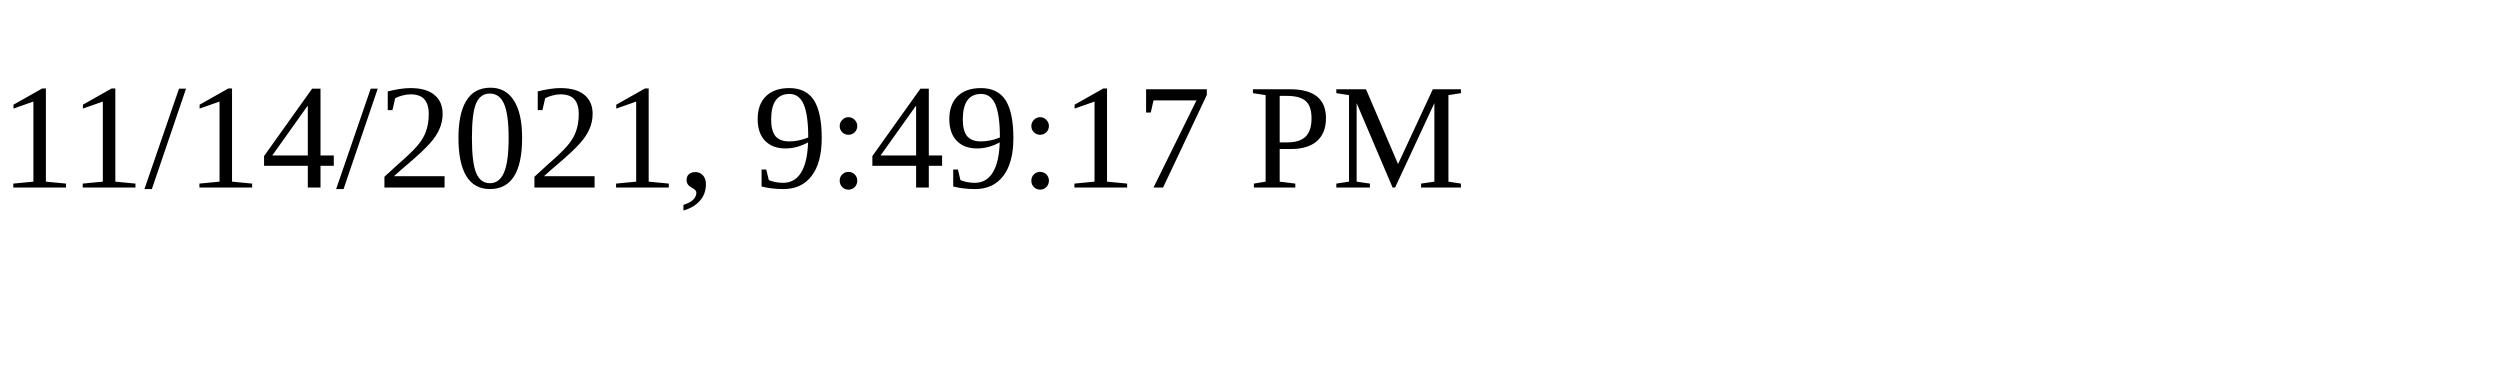
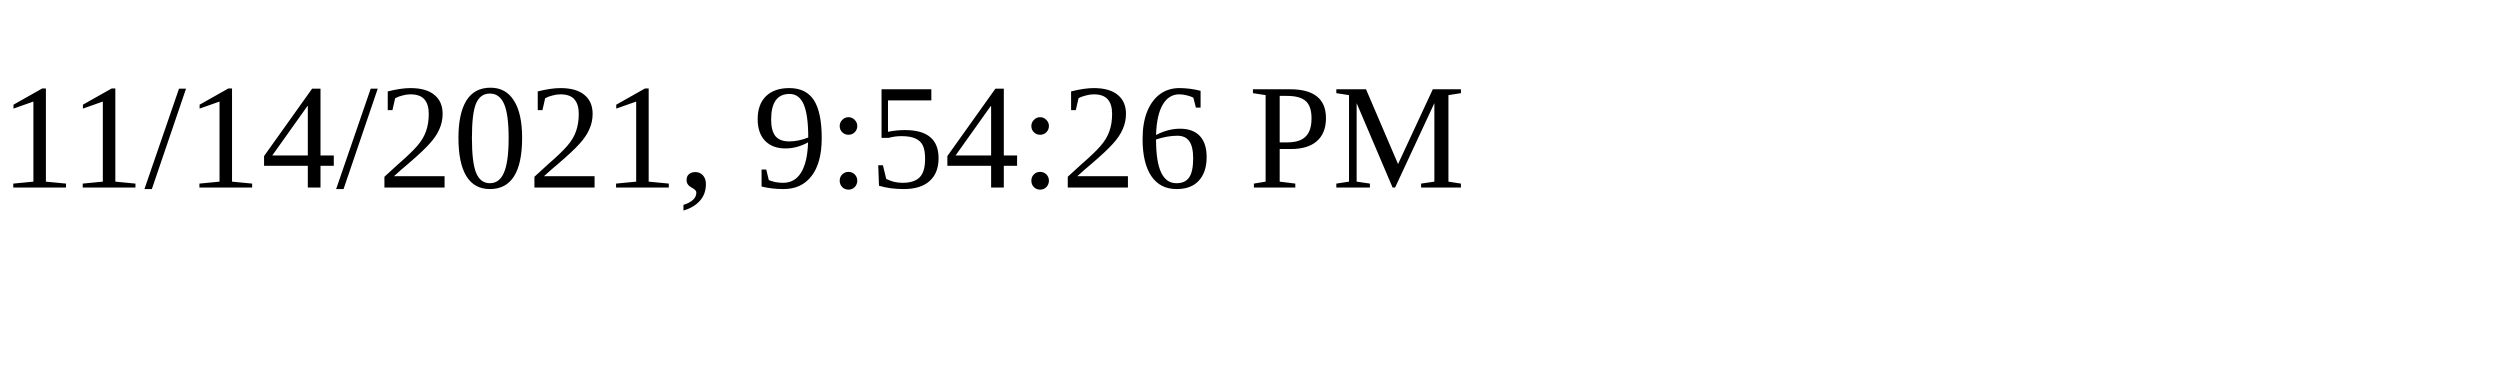
<svg xmlns="http://www.w3.org/2000/svg" height="30" width="200">
-   <text x="0" y="15">11/14/2021, 9:49:17 PM</text>
+   <text x="0" y="15">11/14/2021, 9:54:26 PM</text>
</svg>
